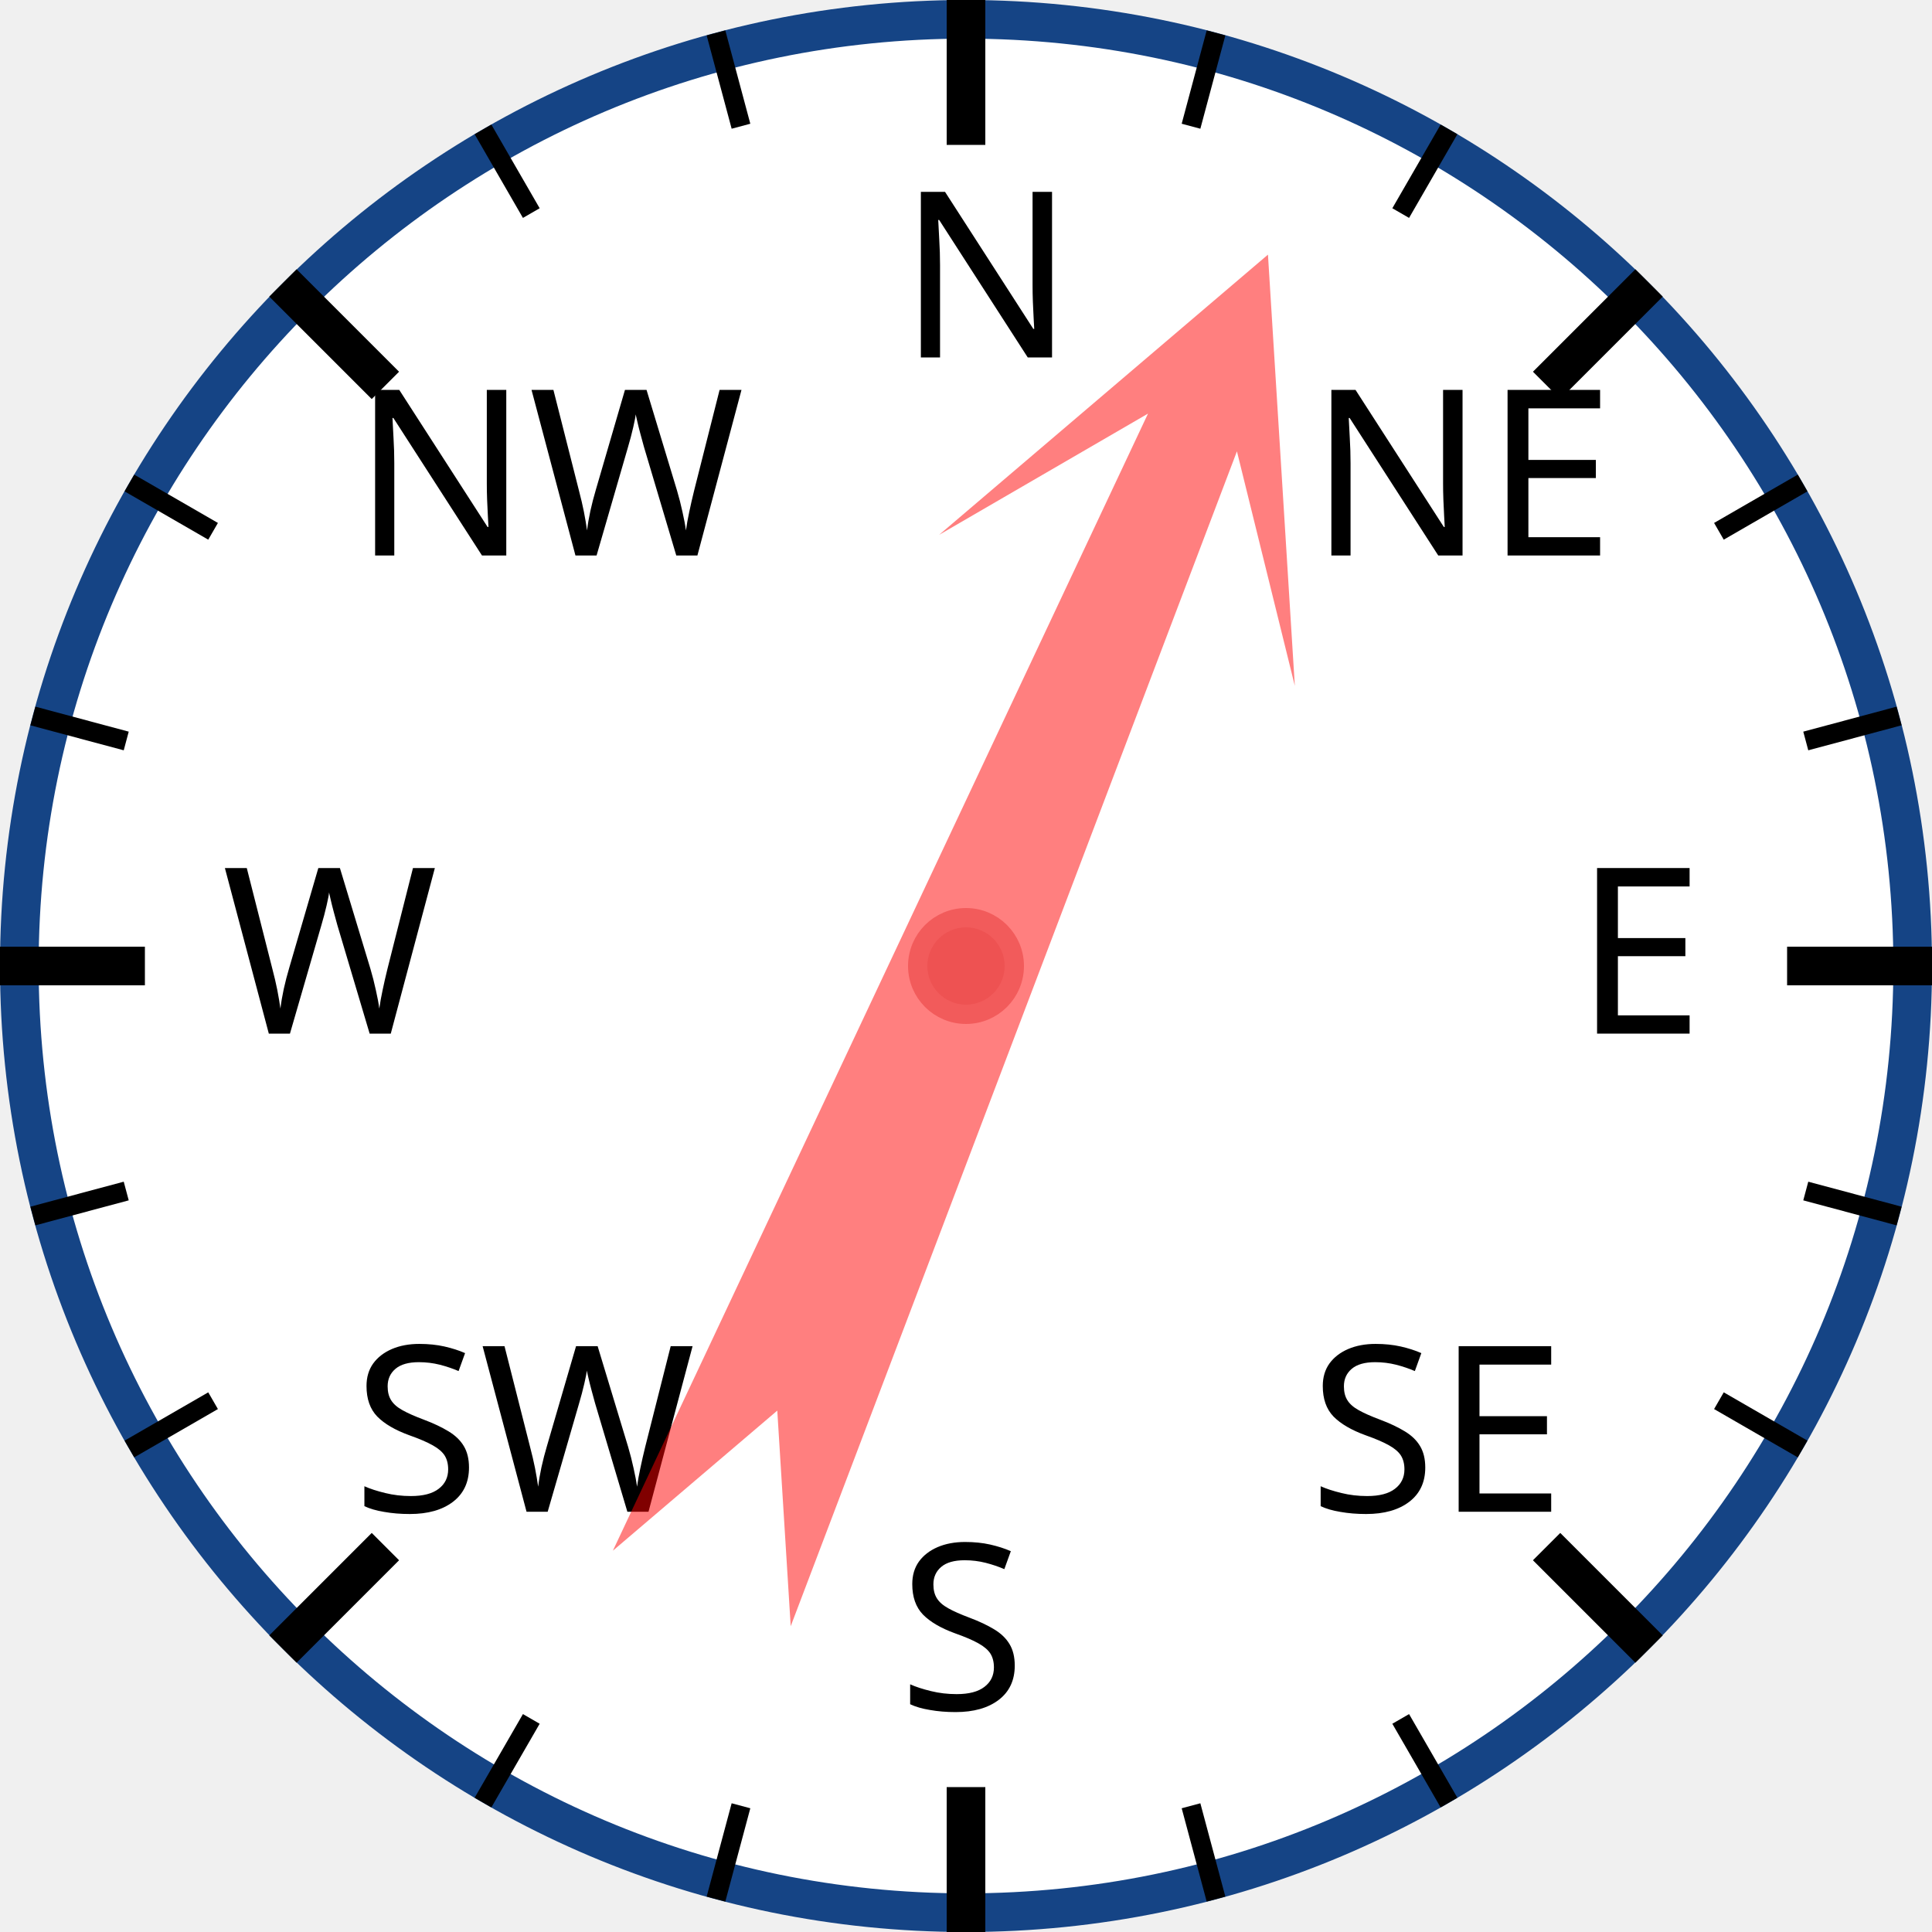
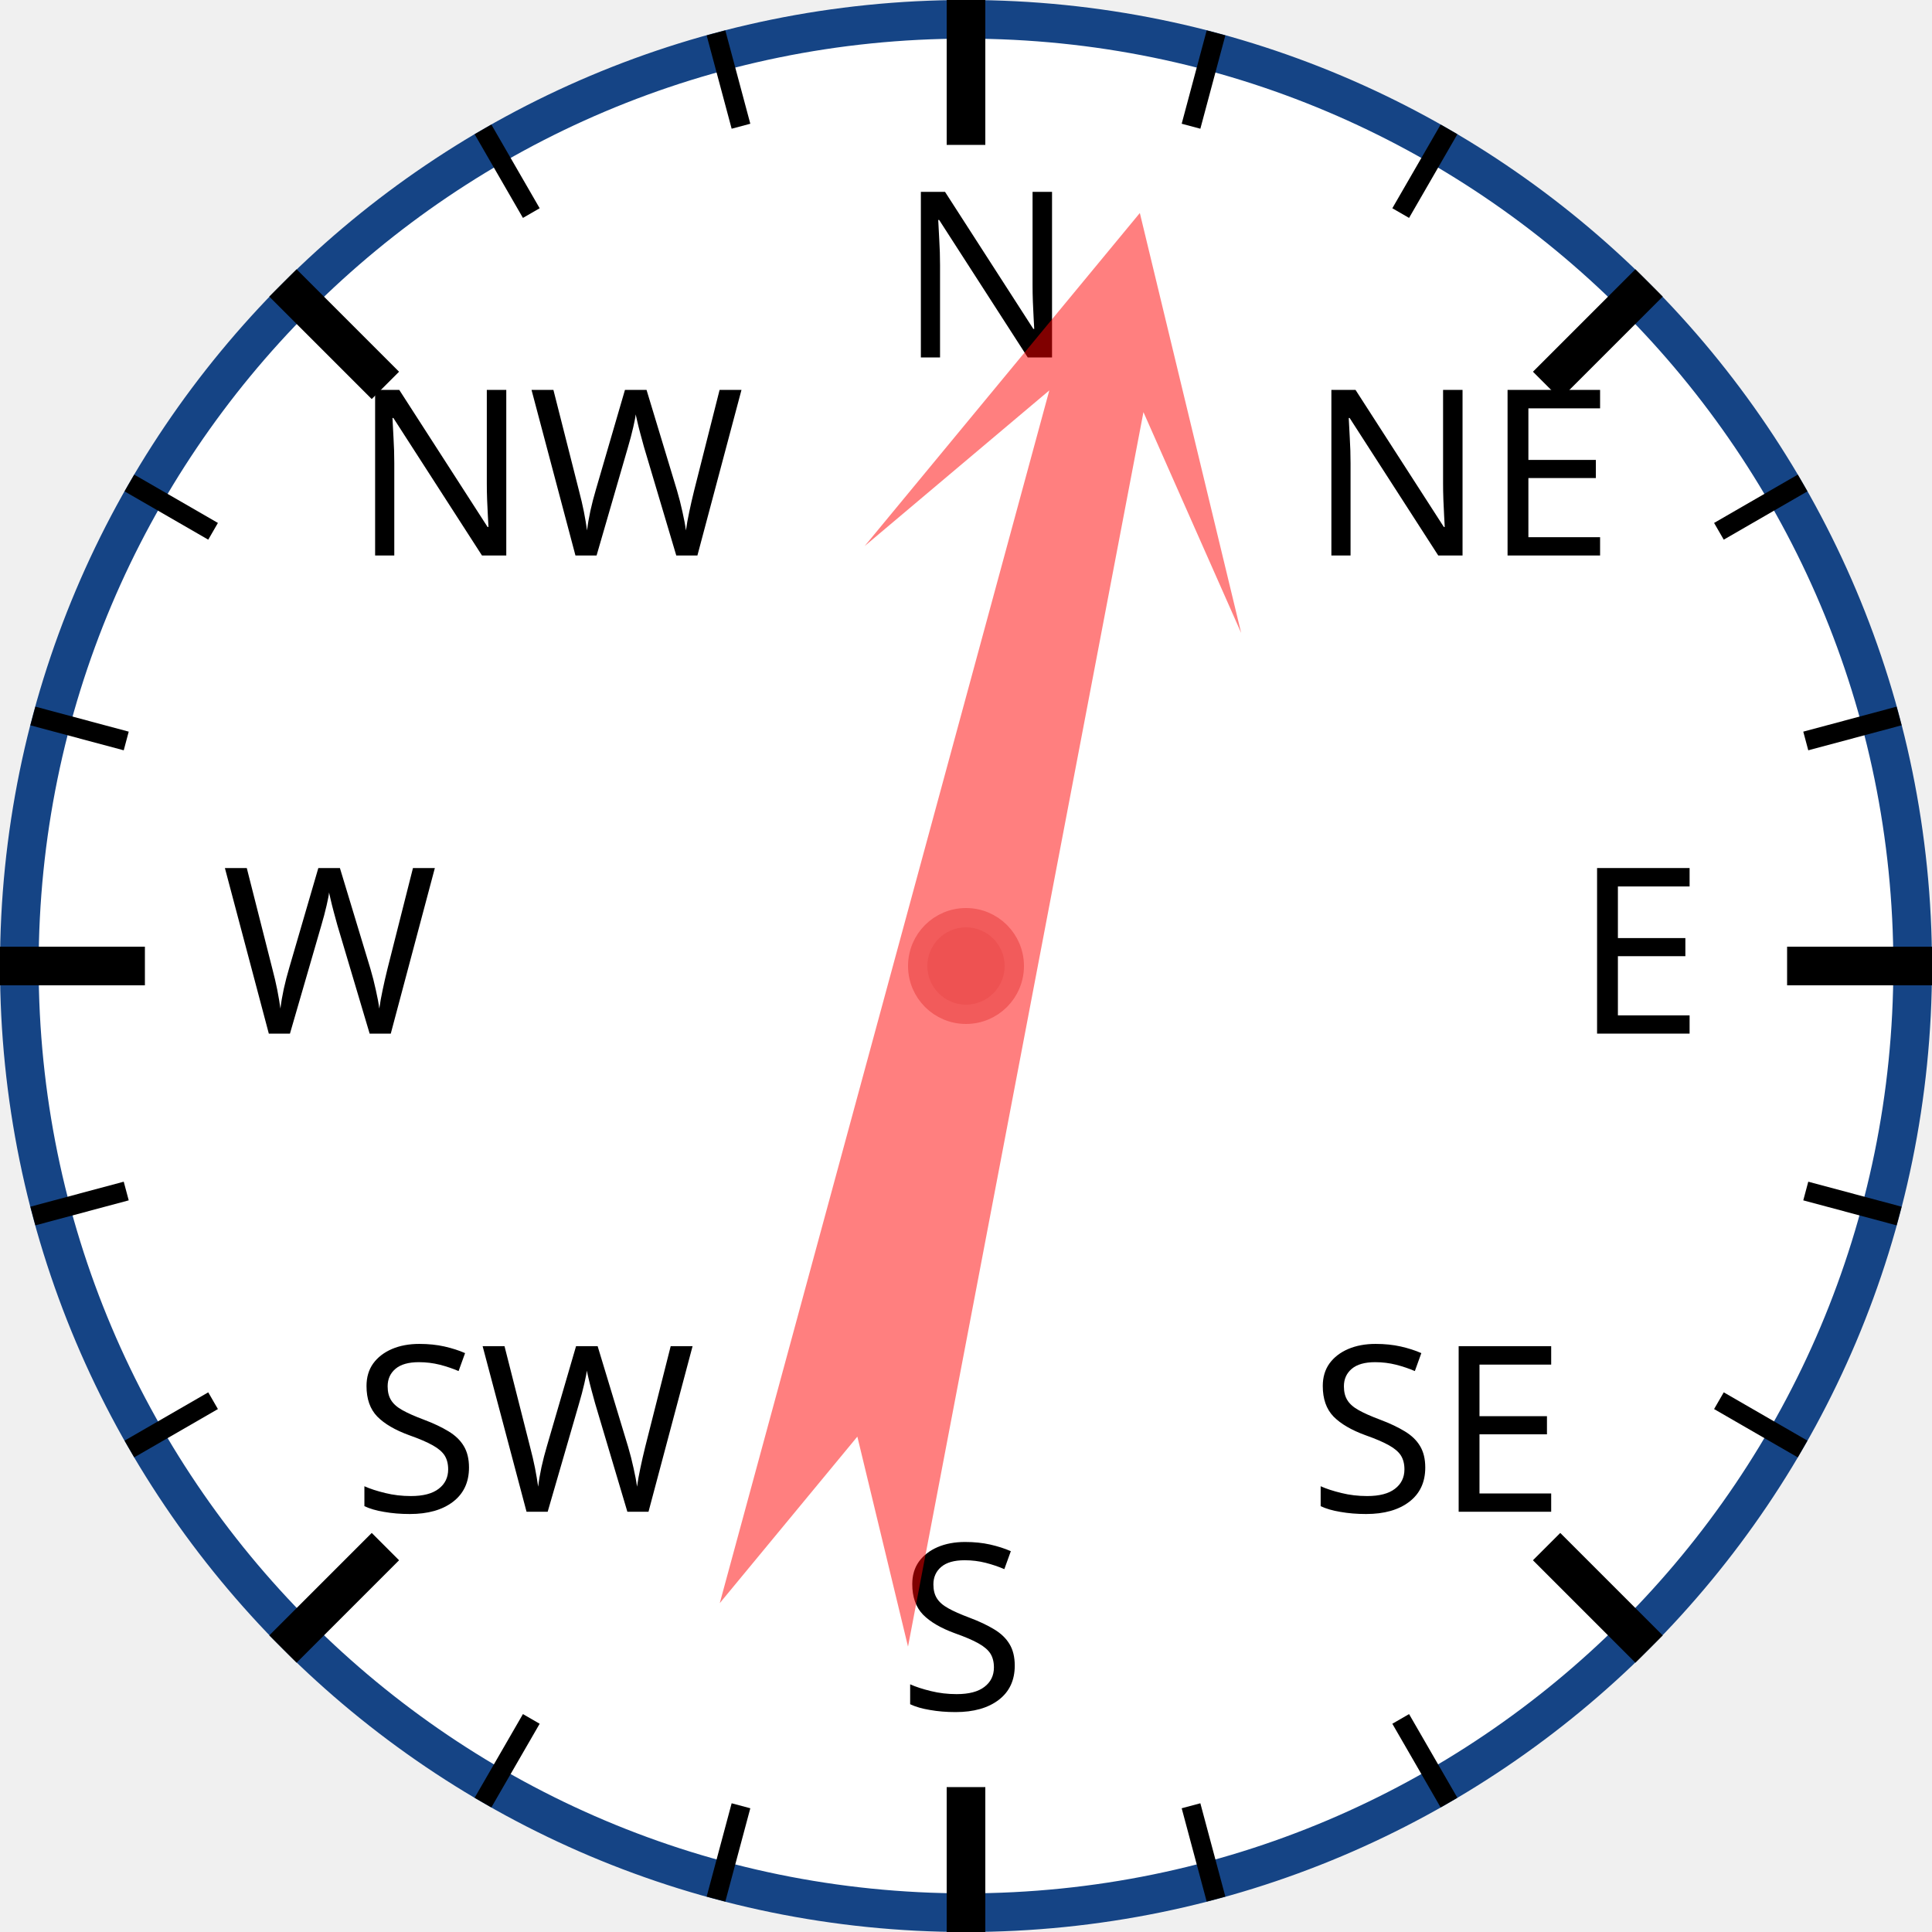
<svg xmlns="http://www.w3.org/2000/svg" width="120px" height="120px" viewBox="0 0 200 200">
  <circle cx="100" cy="100" r="98" style="fill: white; stroke: #154485; stroke-width: 4;" />
  <text x="93.0" y="37.0" style="font-family: sans-serif; font-size: 18pt;">N</text>
  <line x1="100.0" y1="0.0" x2="100.0" y2="15.0" style="stroke: black; stroke-width: 4;" />
  <line x1="74.118" y1="3.407" x2="76.706" y2="13.067" style="stroke: black; stroke-width: 2;" />
  <line x1="50" y1="13.397" x2="55" y2="22.058" style="stroke: black; stroke-width: 2;" />
  <text x="36.503" y="57.503" style="font-family: sans-serif; font-size: 18pt;">NW</text>
  <line x1="29.289" y1="29.289" x2="39.896" y2="39.896" style="stroke: black; stroke-width: 4;" />
  <line x1="13.397" y1="50" x2="22.058" y2="55" style="stroke: black; stroke-width: 2;" />
  <line x1="3.407" y1="74.118" x2="13.067" y2="76.706" style="stroke: black; stroke-width: 2;" />
  <text x="23.0" y="107.0" style="font-family: sans-serif; font-size: 18pt;">W</text>
  <line x1="0.0" y1="100.0" x2="15.0" y2="100.0" style="stroke: black; stroke-width: 4;" />
  <line x1="3.407" y1="125.882" x2="13.067" y2="123.294" style="stroke: black; stroke-width: 2;" />
  <line x1="13.397" y1="150" x2="22.058" y2="145" style="stroke: black; stroke-width: 2;" />
  <text x="36.503" y="156.497" style="font-family: sans-serif; font-size: 18pt;">SW</text>
  <line x1="29.289" y1="170.711" x2="39.896" y2="160.104" style="stroke: black; stroke-width: 4;" />
  <line x1="50" y1="186.603" x2="55" y2="177.942" style="stroke: black; stroke-width: 2;" />
  <line x1="74.118" y1="196.593" x2="76.706" y2="186.933" style="stroke: black; stroke-width: 2;" />
  <text x="93" y="177.0" style="font-family: sans-serif; font-size: 18pt;">S</text>
  <line x1="100" y1="200.0" x2="100" y2="185.0" style="stroke: black; stroke-width: 4;" />
  <line x1="125.882" y1="196.593" x2="123.294" y2="186.933" style="stroke: black; stroke-width: 2;" />
  <line x1="150.0" y1="186.603" x2="145.0" y2="177.942" style="stroke: black; stroke-width: 2;" />
  <text x="135.497" y="156.497" style="font-family: sans-serif; font-size: 18pt;">SE</text>
  <line x1="170.711" y1="170.711" x2="160.104" y2="160.104" style="stroke: black; stroke-width: 4;" />
  <line x1="186.603" y1="150" x2="177.942" y2="145" style="stroke: black; stroke-width: 2;" />
  <line x1="196.593" y1="125.882" x2="186.933" y2="123.294" style="stroke: black; stroke-width: 2;" />
  <text x="163.0" y="107" style="font-family: sans-serif; font-size: 18pt;">E</text>
  <line x1="200.0" y1="100" x2="185.0" y2="100" style="stroke: black; stroke-width: 4;" />
  <line x1="196.593" y1="74.118" x2="186.933" y2="76.706" style="stroke: black; stroke-width: 2;" />
  <line x1="186.603" y1="50" x2="177.942" y2="55" style="stroke: black; stroke-width: 2;" />
  <text x="135.497" y="57.503" style="font-family: sans-serif; font-size: 18pt;">NE</text>
  <line x1="170.711" y1="29.289" x2="160.104" y2="39.896" style="stroke: black; stroke-width: 4;" />
  <line x1="150" y1="13.397" x2="145" y2="22.058" style="stroke: black; stroke-width: 2;" />
  <line x1="125.882" y1="3.407" x2="123.294" y2="13.067" style="stroke: black; stroke-width: 2;" />
-   <polygon points="100 20 120 60 105 40 110 170 100 150 90 170 95 40 80 60" style="fill: red; fill-opacity: 0.5;" transform="rotate(23,100,100)" />
+   <polygon points="100 20 120 60 105 40 110 170 100 150 90 170 95 40 80 60" style="fill: red; fill-opacity: 0.5;" transform="rotate(13,100,100)" />
  <circle cx="100" cy="100" r="5" style="fill: #EE5252; stroke: #F25B5B; stroke-width: 2;" />
</svg>
